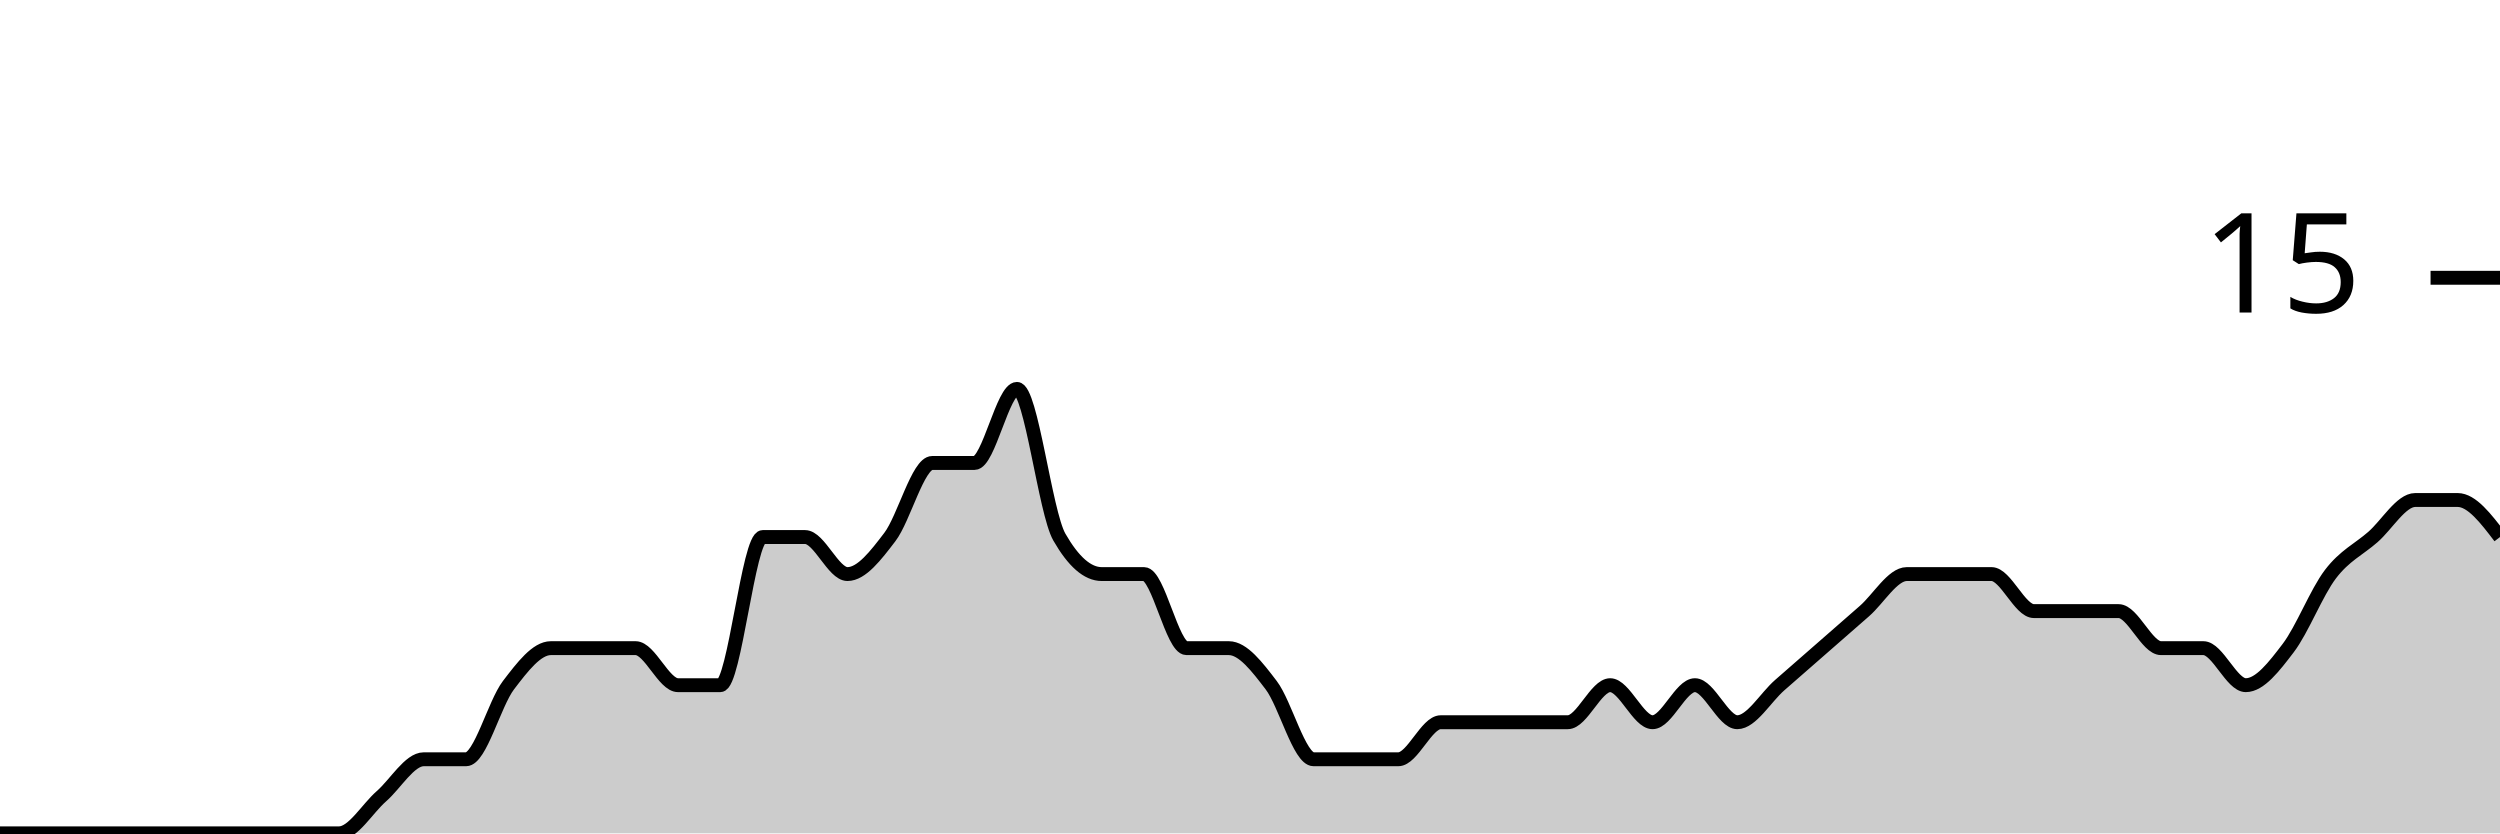
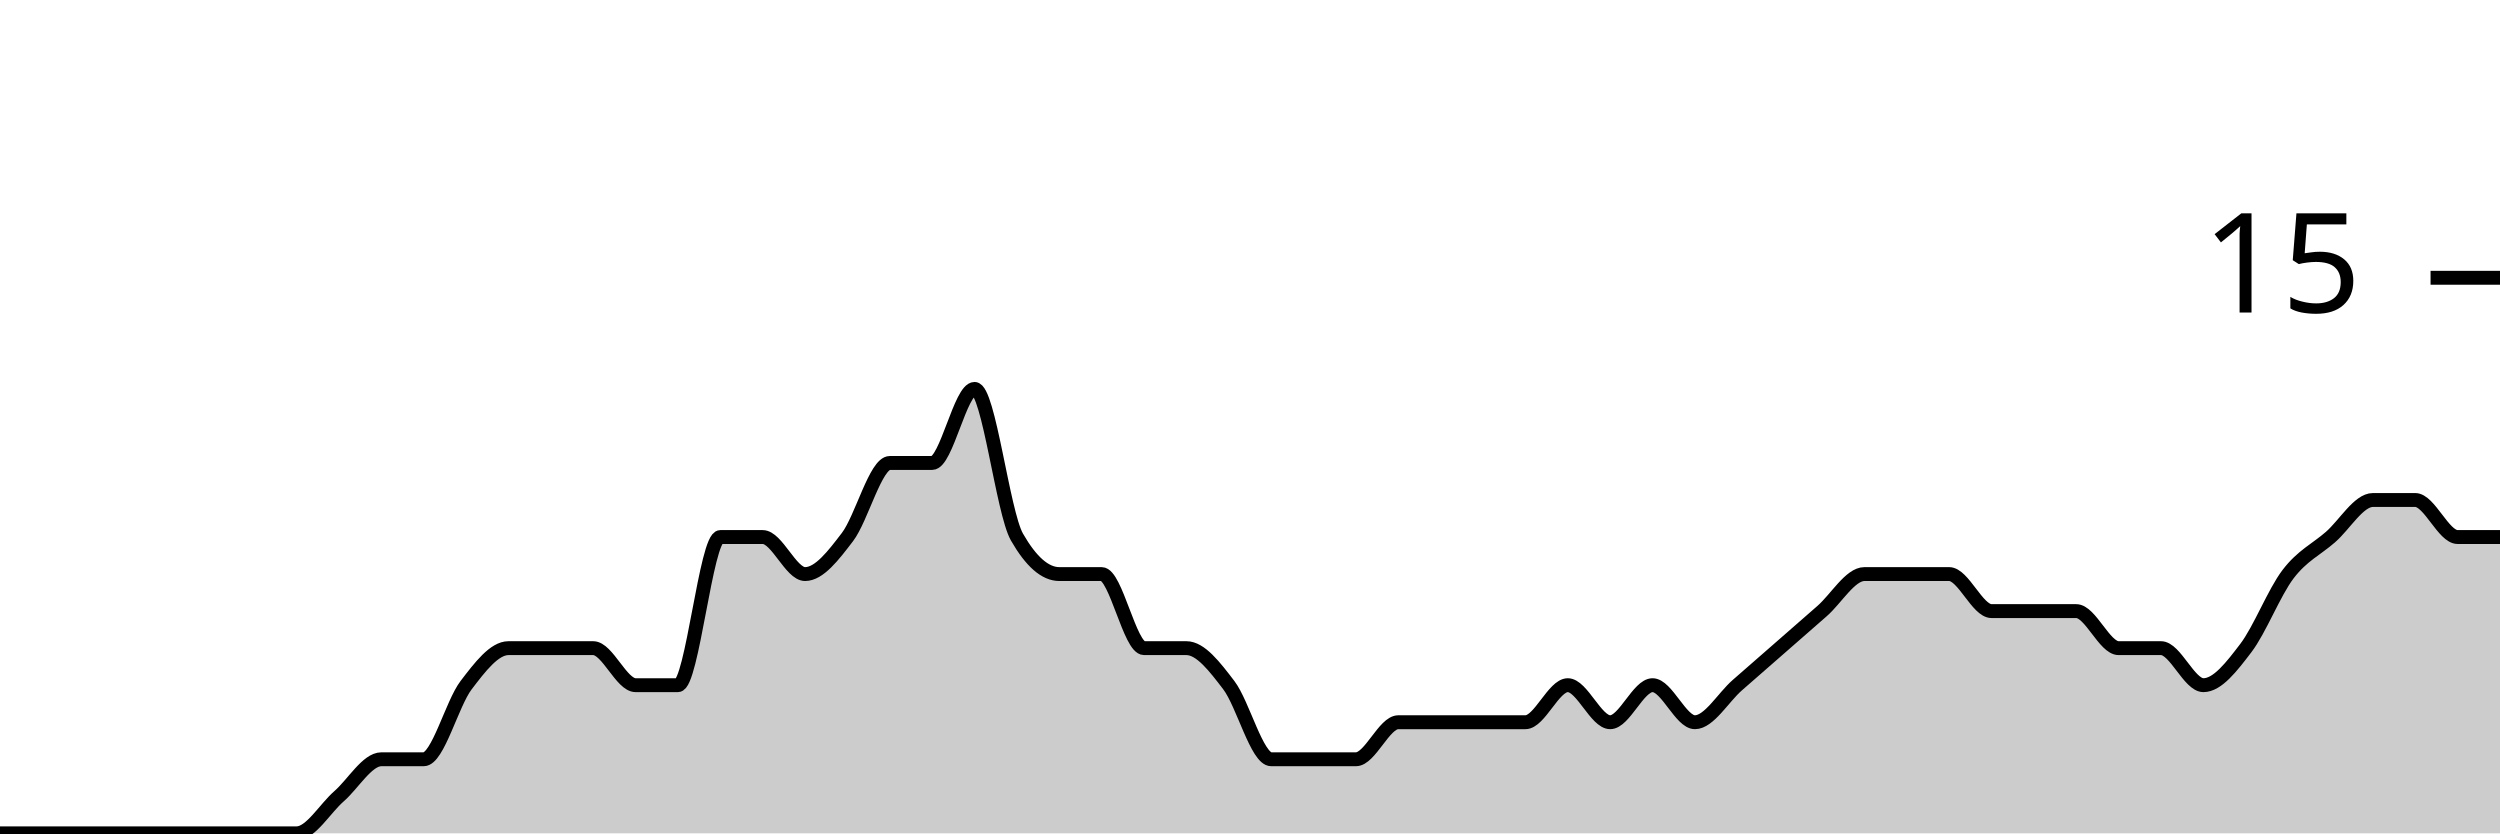
<svg xmlns="http://www.w3.org/2000/svg" viewBox="0 0 180 60">
  <g transform="translate(0,20)">
-     <path class="area" fill="rgba(0, 0, 0, 0.2)" d="M0,40C1.017,40,2.034,40,3.051,40C4.068,40,5.085,40,6.102,40C7.119,40,8.136,40,9.153,40C10.169,40,11.186,40,12.203,40C13.22,40,14.237,40,15.254,40C16.271,40,17.288,40,18.305,40C19.322,40,20.339,40,21.356,40C22.373,40,23.39,40,24.407,40C25.424,40,26.441,38.222,27.458,37.333C28.475,36.444,29.492,34.667,30.508,34.667C31.525,34.667,32.542,34.667,33.559,34.667C34.576,34.667,35.593,30.667,36.61,29.333C37.627,28,38.644,26.667,39.661,26.667C40.678,26.667,41.695,26.667,42.712,26.667C43.729,26.667,44.746,26.667,45.763,26.667C46.78,26.667,47.797,29.333,48.814,29.333C49.831,29.333,50.847,29.333,51.864,29.333C52.881,29.333,53.898,18.667,54.915,18.667C55.932,18.667,56.949,18.667,57.966,18.667C58.983,18.667,60,21.333,61.017,21.333C62.034,21.333,63.051,20,64.068,18.667C65.085,17.333,66.102,13.333,67.119,13.333C68.136,13.333,69.153,13.333,70.169,13.333C71.186,13.333,72.203,8,73.22,8C74.237,8,75.254,16.889,76.271,18.667C77.288,20.444,78.305,21.333,79.322,21.333C80.339,21.333,81.356,21.333,82.373,21.333C83.39,21.333,84.407,26.667,85.424,26.667C86.441,26.667,87.458,26.667,88.475,26.667C89.492,26.667,90.508,28,91.525,29.333C92.542,30.667,93.559,34.667,94.576,34.667C95.593,34.667,96.61,34.667,97.627,34.667C98.644,34.667,99.661,34.667,100.678,34.667C101.695,34.667,102.712,32,103.729,32C104.746,32,105.763,32,106.78,32C107.797,32,108.814,32,109.831,32C110.847,32,111.864,32,112.881,32C113.898,32,114.915,29.333,115.932,29.333C116.949,29.333,117.966,32,118.983,32C120,32,121.017,29.333,122.034,29.333C123.051,29.333,124.068,32,125.085,32C126.102,32,127.119,30.222,128.136,29.333C129.153,28.444,130.169,27.556,131.186,26.667C132.203,25.778,133.22,24.889,134.237,24C135.254,23.111,136.271,21.333,137.288,21.333C138.305,21.333,139.322,21.333,140.339,21.333C141.356,21.333,142.373,21.333,143.39,21.333C144.407,21.333,145.424,24,146.441,24C147.458,24,148.475,24,149.492,24C150.508,24,151.525,24,152.542,24C153.559,24,154.576,26.667,155.593,26.667C156.61,26.667,157.627,26.667,158.644,26.667C159.661,26.667,160.678,29.333,161.695,29.333C162.712,29.333,163.729,28,164.746,26.667C165.763,25.333,166.78,22.667,167.797,21.333C168.814,20,169.831,19.556,170.847,18.667C171.864,17.778,172.881,16,173.898,16C174.915,16,175.932,16,176.949,16C177.966,16,178.983,17.333,180,18.667L180,40C178.983,40,177.966,40,176.949,40C175.932,40,174.915,40,173.898,40C172.881,40,171.864,40,170.847,40C169.831,40,168.814,40,167.797,40C166.78,40,165.763,40,164.746,40C163.729,40,162.712,40,161.695,40C160.678,40,159.661,40,158.644,40C157.627,40,156.61,40,155.593,40C154.576,40,153.559,40,152.542,40C151.525,40,150.508,40,149.492,40C148.475,40,147.458,40,146.441,40C145.424,40,144.407,40,143.39,40C142.373,40,141.356,40,140.339,40C139.322,40,138.305,40,137.288,40C136.271,40,135.254,40,134.237,40C133.22,40,132.203,40,131.186,40C130.169,40,129.153,40,128.136,40C127.119,40,126.102,40,125.085,40C124.068,40,123.051,40,122.034,40C121.017,40,120,40,118.983,40C117.966,40,116.949,40,115.932,40C114.915,40,113.898,40,112.881,40C111.864,40,110.847,40,109.831,40C108.814,40,107.797,40,106.78,40C105.763,40,104.746,40,103.729,40C102.712,40,101.695,40,100.678,40C99.661,40,98.644,40,97.627,40C96.61,40,95.593,40,94.576,40C93.559,40,92.542,40,91.525,40C90.508,40,89.492,40,88.475,40C87.458,40,86.441,40,85.424,40C84.407,40,83.39,40,82.373,40C81.356,40,80.339,40,79.322,40C78.305,40,77.288,40,76.271,40C75.254,40,74.237,40,73.22,40C72.203,40,71.186,40,70.169,40C69.153,40,68.136,40,67.119,40C66.102,40,65.085,40,64.068,40C63.051,40,62.034,40,61.017,40C60,40,58.983,40,57.966,40C56.949,40,55.932,40,54.915,40C53.898,40,52.881,40,51.864,40C50.847,40,49.831,40,48.814,40C47.797,40,46.78,40,45.763,40C44.746,40,43.729,40,42.712,40C41.695,40,40.678,40,39.661,40C38.644,40,37.627,40,36.61,40C35.593,40,34.576,40,33.559,40C32.542,40,31.525,40,30.508,40C29.492,40,28.475,40,27.458,40C26.441,40,25.424,40,24.407,40C23.39,40,22.373,40,21.356,40C20.339,40,19.322,40,18.305,40C17.288,40,16.271,40,15.254,40C14.237,40,13.22,40,12.203,40C11.186,40,10.169,40,9.153,40C8.136,40,7.119,40,6.102,40C5.085,40,4.068,40,3.051,40C2.034,40,1.017,40,0,40Z" />
-     <path class="line" stroke="black" fill="none" d="M0,40C1.017,40,2.034,40,3.051,40C4.068,40,5.085,40,6.102,40C7.119,40,8.136,40,9.153,40C10.169,40,11.186,40,12.203,40C13.22,40,14.237,40,15.254,40C16.271,40,17.288,40,18.305,40C19.322,40,20.339,40,21.356,40C22.373,40,23.39,40,24.407,40C25.424,40,26.441,38.222,27.458,37.333C28.475,36.444,29.492,34.667,30.508,34.667C31.525,34.667,32.542,34.667,33.559,34.667C34.576,34.667,35.593,30.667,36.61,29.333C37.627,28,38.644,26.667,39.661,26.667C40.678,26.667,41.695,26.667,42.712,26.667C43.729,26.667,44.746,26.667,45.763,26.667C46.78,26.667,47.797,29.333,48.814,29.333C49.831,29.333,50.847,29.333,51.864,29.333C52.881,29.333,53.898,18.667,54.915,18.667C55.932,18.667,56.949,18.667,57.966,18.667C58.983,18.667,60,21.333,61.017,21.333C62.034,21.333,63.051,20,64.068,18.667C65.085,17.333,66.102,13.333,67.119,13.333C68.136,13.333,69.153,13.333,70.169,13.333C71.186,13.333,72.203,8,73.22,8C74.237,8,75.254,16.889,76.271,18.667C77.288,20.444,78.305,21.333,79.322,21.333C80.339,21.333,81.356,21.333,82.373,21.333C83.39,21.333,84.407,26.667,85.424,26.667C86.441,26.667,87.458,26.667,88.475,26.667C89.492,26.667,90.508,28,91.525,29.333C92.542,30.667,93.559,34.667,94.576,34.667C95.593,34.667,96.61,34.667,97.627,34.667C98.644,34.667,99.661,34.667,100.678,34.667C101.695,34.667,102.712,32,103.729,32C104.746,32,105.763,32,106.78,32C107.797,32,108.814,32,109.831,32C110.847,32,111.864,32,112.881,32C113.898,32,114.915,29.333,115.932,29.333C116.949,29.333,117.966,32,118.983,32C120,32,121.017,29.333,122.034,29.333C123.051,29.333,124.068,32,125.085,32C126.102,32,127.119,30.222,128.136,29.333C129.153,28.444,130.169,27.556,131.186,26.667C132.203,25.778,133.22,24.889,134.237,24C135.254,23.111,136.271,21.333,137.288,21.333C138.305,21.333,139.322,21.333,140.339,21.333C141.356,21.333,142.373,21.333,143.39,21.333C144.407,21.333,145.424,24,146.441,24C147.458,24,148.475,24,149.492,24C150.508,24,151.525,24,152.542,24C153.559,24,154.576,26.667,155.593,26.667C156.61,26.667,157.627,26.667,158.644,26.667C159.661,26.667,160.678,29.333,161.695,29.333C162.712,29.333,163.729,28,164.746,26.667C165.763,25.333,166.78,22.667,167.797,21.333C168.814,20,169.831,19.556,170.847,18.667C171.864,17.778,172.881,16,173.898,16C174.915,16,175.932,16,176.949,16C177.966,16,178.983,17.333,180,18.667" />
+     <path class="area" fill="rgba(0, 0, 0, 0.2)" d="M0,40C1.017,40,2.034,40,3.051,40C4.068,40,5.085,40,6.102,40C7.119,40,8.136,40,9.153,40C10.169,40,11.186,40,12.203,40C13.22,40,14.237,40,15.254,40C16.271,40,17.288,40,18.305,40C19.322,40,20.339,40,21.356,40C22.373,40,23.39,38.222,24.407,37.333C25.424,36.444,26.441,34.667,27.458,34.667C28.475,34.667,29.492,34.667,30.508,34.667C31.525,34.667,32.542,30.667,33.559,29.333C34.576,28,35.593,26.667,36.61,26.667C37.627,26.667,38.644,26.667,39.661,26.667C40.678,26.667,41.695,26.667,42.712,26.667C43.729,26.667,44.746,29.333,45.763,29.333C46.78,29.333,47.797,29.333,48.814,29.333C49.831,29.333,50.847,18.667,51.864,18.667C52.881,18.667,53.898,18.667,54.915,18.667C55.932,18.667,56.949,21.333,57.966,21.333C58.983,21.333,60,20,61.017,18.667C62.034,17.333,63.051,13.333,64.068,13.333C65.085,13.333,66.102,13.333,67.119,13.333C68.136,13.333,69.153,8,70.169,8C71.186,8,72.203,16.889,73.22,18.667C74.237,20.444,75.254,21.333,76.271,21.333C77.288,21.333,78.305,21.333,79.322,21.333C80.339,21.333,81.356,26.667,82.373,26.667C83.39,26.667,84.407,26.667,85.424,26.667C86.441,26.667,87.458,28,88.475,29.333C89.492,30.667,90.508,34.667,91.525,34.667C92.542,34.667,93.559,34.667,94.576,34.667C95.593,34.667,96.61,34.667,97.627,34.667C98.644,34.667,99.661,32,100.678,32C101.695,32,102.712,32,103.729,32C104.746,32,105.763,32,106.78,32C107.797,32,108.814,32,109.831,32C110.847,32,111.864,29.333,112.881,29.333C113.898,29.333,114.915,32,115.932,32C116.949,32,117.966,29.333,118.983,29.333C120,29.333,121.017,32,122.034,32C123.051,32,124.068,30.222,125.085,29.333C126.102,28.444,127.119,27.556,128.136,26.667C129.153,25.778,130.169,24.889,131.186,24C132.203,23.111,133.22,21.333,134.237,21.333C135.254,21.333,136.271,21.333,137.288,21.333C138.305,21.333,139.322,21.333,140.339,21.333C141.356,21.333,142.373,24,143.39,24C144.407,24,145.424,24,146.441,24C147.458,24,148.475,24,149.492,24C150.508,24,151.525,26.667,152.542,26.667C153.559,26.667,154.576,26.667,155.593,26.667C156.61,26.667,157.627,29.333,158.644,29.333C159.661,29.333,160.678,28,161.695,26.667C162.712,25.333,163.729,22.667,164.746,21.333C165.763,20,166.78,19.556,167.797,18.667C168.814,17.778,169.831,16,170.847,16C171.864,16,172.881,16,173.898,16C174.915,16,175.932,18.667,176.949,18.667C177.966,18.667,178.983,18.667,180,18.667L180,40C178.983,40,177.966,40,176.949,40C175.932,40,174.915,40,173.898,40C172.881,40,171.864,40,170.847,40C169.831,40,168.814,40,167.797,40C166.78,40,165.763,40,164.746,40C163.729,40,162.712,40,161.695,40C160.678,40,159.661,40,158.644,40C157.627,40,156.61,40,155.593,40C154.576,40,153.559,40,152.542,40C151.525,40,150.508,40,149.492,40C148.475,40,147.458,40,146.441,40C145.424,40,144.407,40,143.39,40C142.373,40,141.356,40,140.339,40C139.322,40,138.305,40,137.288,40C136.271,40,135.254,40,134.237,40C133.22,40,132.203,40,131.186,40C130.169,40,129.153,40,128.136,40C127.119,40,126.102,40,125.085,40C124.068,40,123.051,40,122.034,40C121.017,40,120,40,118.983,40C117.966,40,116.949,40,115.932,40C114.915,40,113.898,40,112.881,40C111.864,40,110.847,40,109.831,40C108.814,40,107.797,40,106.78,40C105.763,40,104.746,40,103.729,40C102.712,40,101.695,40,100.678,40C99.661,40,98.644,40,97.627,40C96.61,40,95.593,40,94.576,40C93.559,40,92.542,40,91.525,40C90.508,40,89.492,40,88.475,40C87.458,40,86.441,40,85.424,40C84.407,40,83.39,40,82.373,40C81.356,40,80.339,40,79.322,40C78.305,40,77.288,40,76.271,40C75.254,40,74.237,40,73.22,40C72.203,40,71.186,40,70.169,40C69.153,40,68.136,40,67.119,40C66.102,40,65.085,40,64.068,40C63.051,40,62.034,40,61.017,40C60,40,58.983,40,57.966,40C56.949,40,55.932,40,54.915,40C53.898,40,52.881,40,51.864,40C50.847,40,49.831,40,48.814,40C47.797,40,46.78,40,45.763,40C44.746,40,43.729,40,42.712,40C41.695,40,40.678,40,39.661,40C38.644,40,37.627,40,36.61,40C35.593,40,34.576,40,33.559,40C32.542,40,31.525,40,30.508,40C29.492,40,28.475,40,27.458,40C26.441,40,25.424,40,24.407,40C23.39,40,22.373,40,21.356,40C20.339,40,19.322,40,18.305,40C17.288,40,16.271,40,15.254,40C14.237,40,13.22,40,12.203,40C11.186,40,10.169,40,9.153,40C8.136,40,7.119,40,6.102,40C5.085,40,4.068,40,3.051,40C2.034,40,1.017,40,0,40Z" />
+     <path class="line" stroke="black" fill="none" d="M0,40C1.017,40,2.034,40,3.051,40C4.068,40,5.085,40,6.102,40C7.119,40,8.136,40,9.153,40C10.169,40,11.186,40,12.203,40C13.22,40,14.237,40,15.254,40C16.271,40,17.288,40,18.305,40C19.322,40,20.339,40,21.356,40C22.373,40,23.39,38.222,24.407,37.333C25.424,36.444,26.441,34.667,27.458,34.667C28.475,34.667,29.492,34.667,30.508,34.667C31.525,34.667,32.542,30.667,33.559,29.333C34.576,28,35.593,26.667,36.61,26.667C37.627,26.667,38.644,26.667,39.661,26.667C40.678,26.667,41.695,26.667,42.712,26.667C43.729,26.667,44.746,29.333,45.763,29.333C46.78,29.333,47.797,29.333,48.814,29.333C49.831,29.333,50.847,18.667,51.864,18.667C52.881,18.667,53.898,18.667,54.915,18.667C55.932,18.667,56.949,21.333,57.966,21.333C58.983,21.333,60,20,61.017,18.667C62.034,17.333,63.051,13.333,64.068,13.333C65.085,13.333,66.102,13.333,67.119,13.333C68.136,13.333,69.153,8,70.169,8C71.186,8,72.203,16.889,73.22,18.667C74.237,20.444,75.254,21.333,76.271,21.333C77.288,21.333,78.305,21.333,79.322,21.333C80.339,21.333,81.356,26.667,82.373,26.667C83.39,26.667,84.407,26.667,85.424,26.667C86.441,26.667,87.458,28,88.475,29.333C89.492,30.667,90.508,34.667,91.525,34.667C92.542,34.667,93.559,34.667,94.576,34.667C95.593,34.667,96.61,34.667,97.627,34.667C98.644,34.667,99.661,32,100.678,32C101.695,32,102.712,32,103.729,32C104.746,32,105.763,32,106.78,32C107.797,32,108.814,32,109.831,32C110.847,32,111.864,29.333,112.881,29.333C113.898,29.333,114.915,32,115.932,32C116.949,32,117.966,29.333,118.983,29.333C120,29.333,121.017,32,122.034,32C123.051,32,124.068,30.222,125.085,29.333C126.102,28.444,127.119,27.556,128.136,26.667C129.153,25.778,130.169,24.889,131.186,24C132.203,23.111,133.22,21.333,134.237,21.333C135.254,21.333,136.271,21.333,137.288,21.333C138.305,21.333,139.322,21.333,140.339,21.333C141.356,21.333,142.373,24,143.39,24C144.407,24,145.424,24,146.441,24C147.458,24,148.475,24,149.492,24C150.508,24,151.525,26.667,152.542,26.667C153.559,26.667,154.576,26.667,155.593,26.667C156.61,26.667,157.627,29.333,158.644,29.333C159.661,29.333,160.678,28,161.695,26.667C162.712,25.333,163.729,22.667,164.746,21.333C165.763,20,166.78,19.556,167.797,18.667C168.814,17.778,169.831,16,170.847,16C171.864,16,172.881,16,173.898,16C174.915,16,175.932,18.667,176.949,18.667C177.966,18.667,178.983,18.667,180,18.667" />
    <path class="axis-ceiling" stroke-width="1" stroke="black" fill="none" d="M175,0L180,0" />
    <text class="axis-ceiling-label" font-family="sans-serif" text-anchor="end" font-size="10px" x="170" y="2.5">15</text>
  </g>
</svg>
